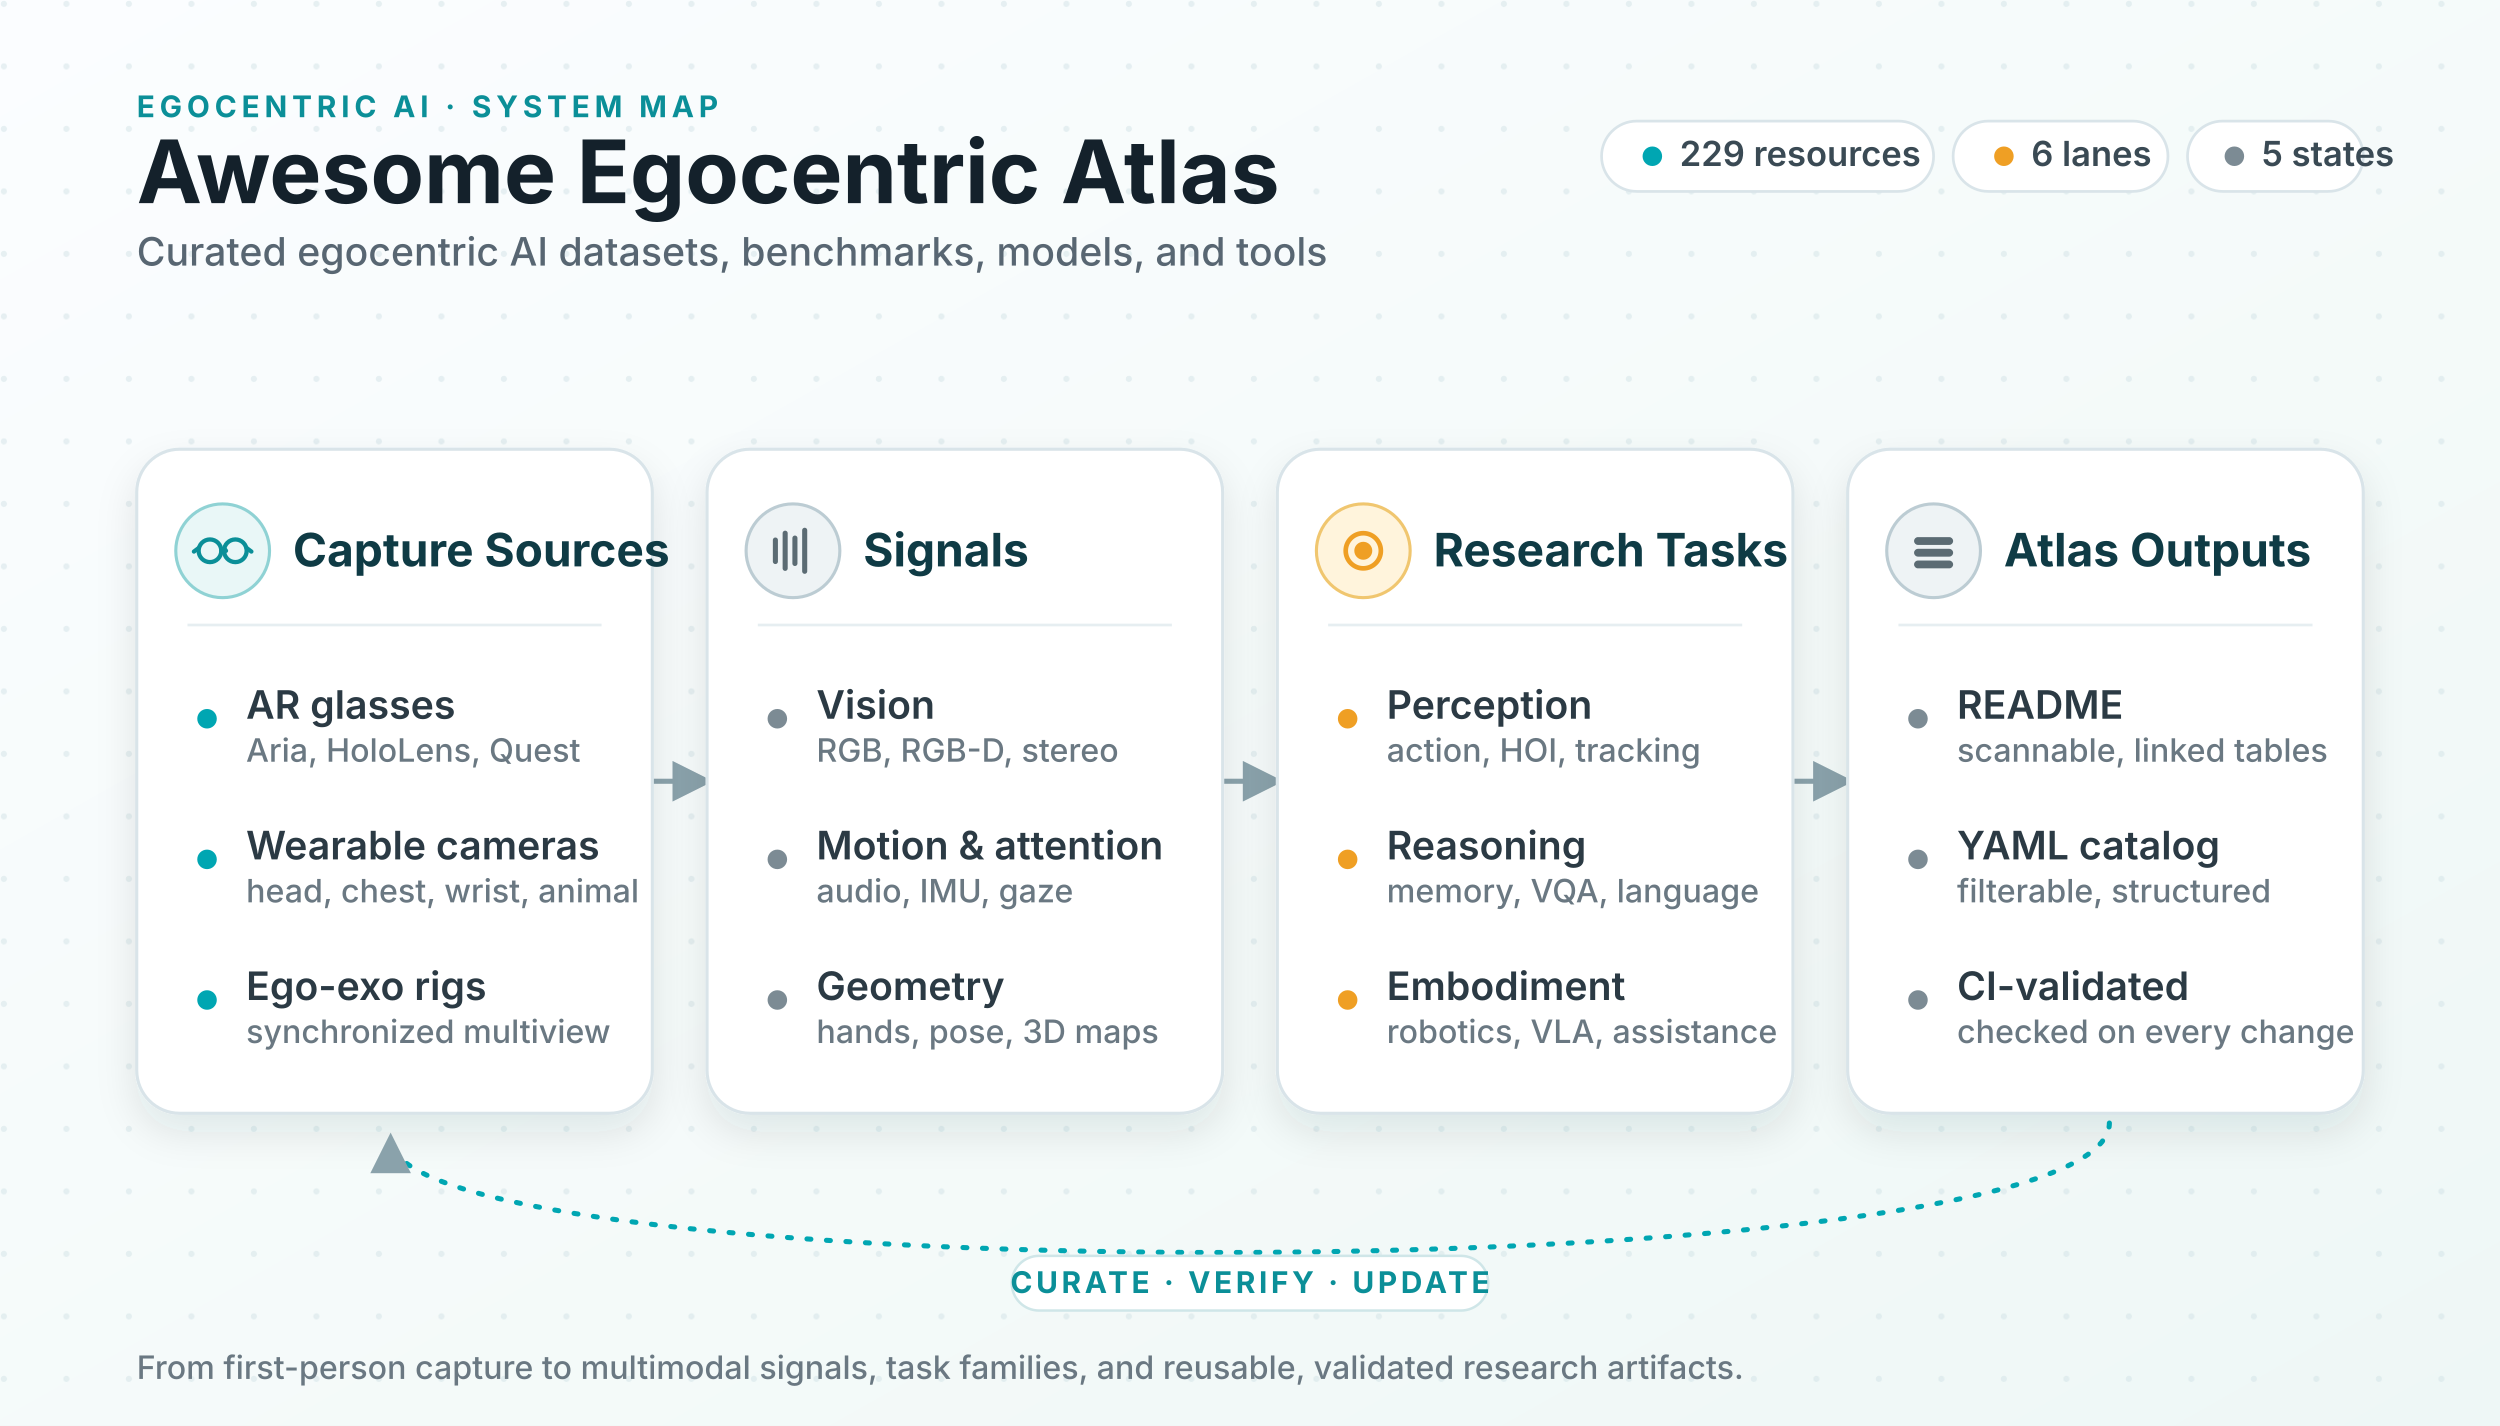
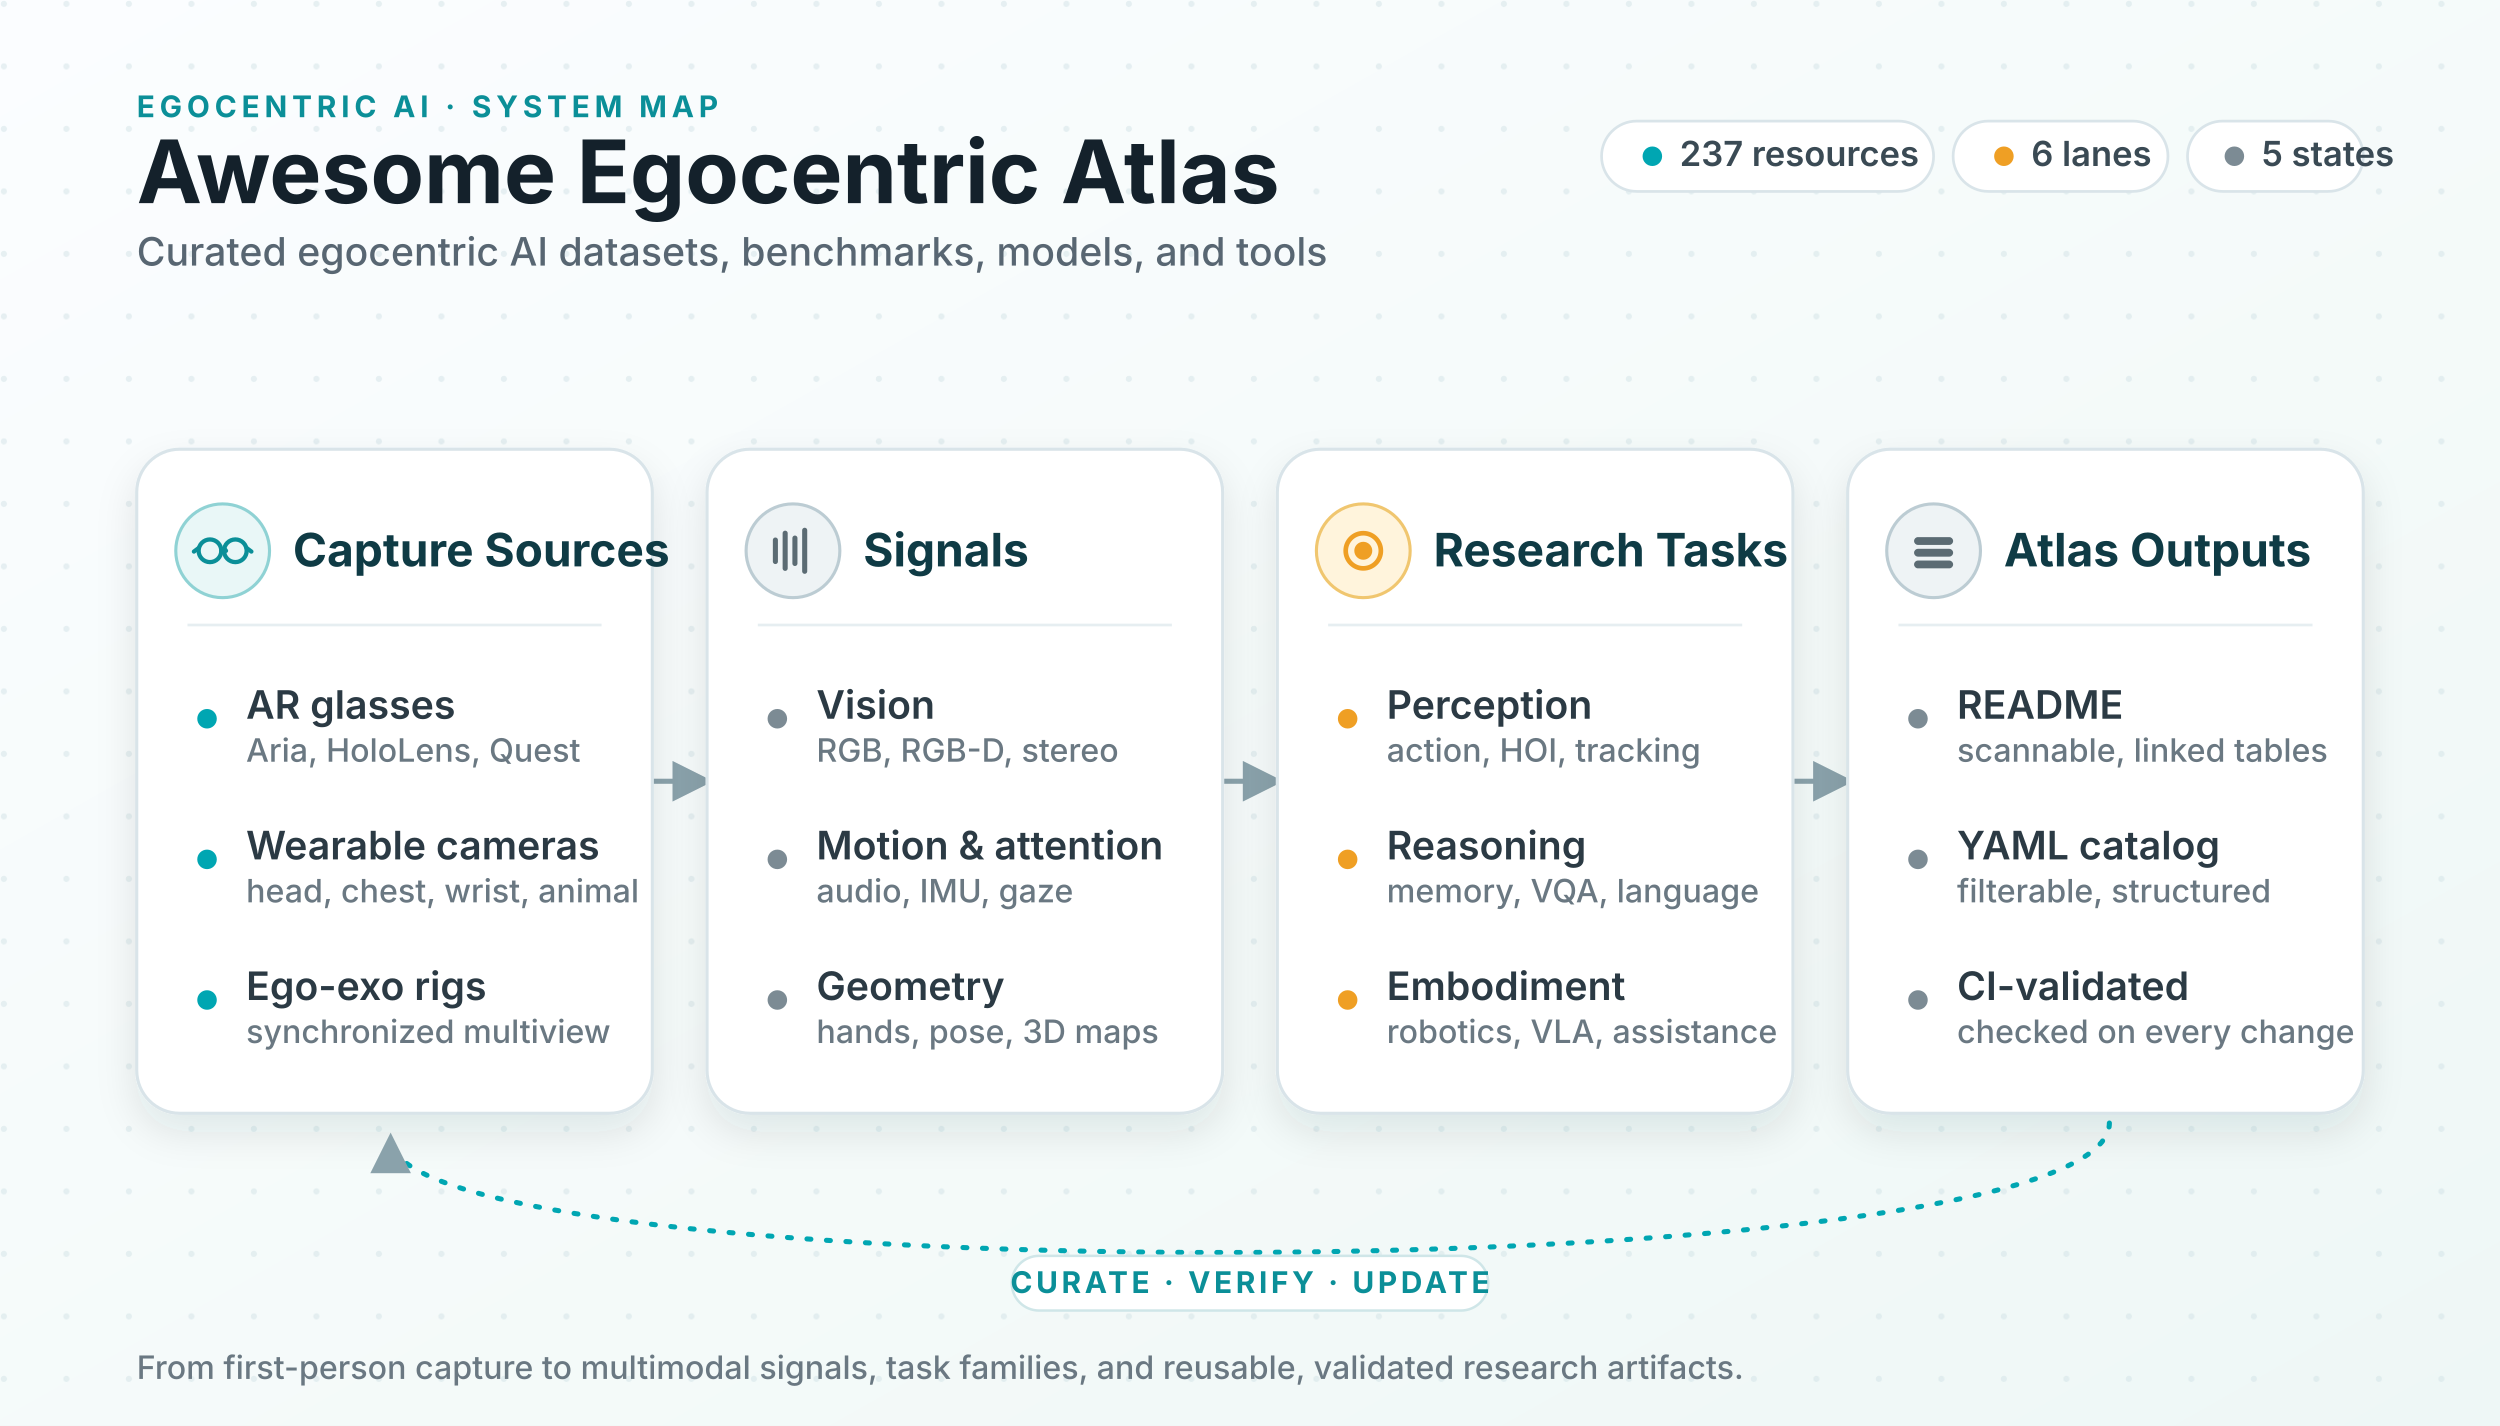
<svg xmlns="http://www.w3.org/2000/svg" viewBox="0 0 1280 730" role="img" aria-labelledby="title desc">
  <defs>
    <linearGradient id="bg" x1="0" x2="1" y1="0" y2="1">
      <stop offset="0" stop-color="#fbfdff" />
      <stop offset="0.6" stop-color="#f4faf9" />
      <stop offset="1" stop-color="#eef7f6" />
    </linearGradient>
    <pattern id="dots" width="32" height="32" patternUnits="userSpaceOnUse">
      <circle cx="2" cy="2" r="1.6" fill="#cfe0e4" opacity="0.45" />
    </pattern>
    <filter id="shadow" x="-12%" y="-12%" width="124%" height="135%">
      <feDropShadow dx="0" dy="9" stdDeviation="10" flood-color="#0f2a33" flood-opacity="0.10" />
    </filter>
    <marker id="arrow" viewBox="0 0 10 10" refX="8.5" refY="5" markerWidth="8" markerHeight="8" orient="auto-start-reverse">
      <path d="M0 0 L10 5 L0 10 z" fill="#8aa2ab" />
    </marker>
    <style>
      .ink { fill: #14212b; }
      .sub { fill: #586672; }
      .title { font: 700 44.8px system-ui, -apple-system, "Segoe UI", sans-serif; }
      .subtitle { font: 500 20.1px system-ui, -apple-system, "Segoe UI", sans-serif; }
      .kicker { font: 700 15.3px system-ui, -apple-system, "Segoe UI", sans-serif; fill: #0b8f98; letter-spacing: .16em; }
      .panel { fill: #ffffff; stroke: #d9e4e9; stroke-width: 1.6; filter: url(#shadow); }
      .ph { font: 700 23.6px system-ui, -apple-system, "Segoe UI", sans-serif; fill: #0f3b45; }
      .row { font: 600 20.1px system-ui, -apple-system, "Segoe UI", sans-serif; fill: #2b3a44; }
      .rowsub { font: 500 16.5px system-ui, -apple-system, "Segoe UI", sans-serif; fill: #6a7882; }
      .divider { stroke: #e6eef1; stroke-width: 1.4; }
      .conn { stroke: #8aa2ab; stroke-width: 2.6; fill: none; }
      .loop { stroke: #00a6b2; stroke-width: 2.6; fill: none; stroke-dasharray: 2 8; stroke-linecap: round; }
      .chip { fill: #ffffff; stroke: #d9e4e9; stroke-width: 1.4; }
      .chiptext { font: 600 17.7px system-ui, -apple-system, "Segoe UI", sans-serif; fill: #3a4a54; }
      .dotT { fill: #00a6b2; }
      .dotA { fill: #ef9f24; }
      .dotN { fill: #7c8b94; }
      .loopText { font: 700 15.3px system-ui, -apple-system, "Segoe UI", sans-serif; fill: #0b8f98; letter-spacing: .12em; }
    </style>
  </defs>
  <rect width="1280" height="730" fill="url(#bg)" />
  <rect width="1280" height="730" fill="url(#dots)" />
  <text class="kicker" x="70" y="60">EGOCENTRIC AI · SYSTEM MAP</text>
  <text class="title ink" x="70" y="104">Awesome Egocentric Atlas</text>
  <text class="subtitle sub" x="70" y="136">Curated egocentric AI datasets, benchmarks, models, and tools</text>
  <g>
    <rect class="chip" x="820" y="62" width="170" height="36" rx="18" />
    <circle class="dotT" cx="846" cy="80" r="5" />
-     <text class="chiptext" x="860" y="85">229 resources</text>
+     <text class="chiptext" x="860" y="85">237 resources</text>
    <rect class="chip" x="1000" y="62" width="110" height="36" rx="18" />
    <circle class="dotA" cx="1026" cy="80" r="5" />
    <text class="chiptext" x="1040" y="85">6 lanes</text>
    <rect class="chip" x="1120" y="62" width="90" height="36" rx="18" />
    <circle class="dotN" cx="1144" cy="80" r="5" />
    <text class="chiptext" x="1158" y="85">5 states</text>
  </g>
  <line class="conn" x1="334" y1="400" x2="362" y2="400" marker-end="url(#arrow)" />
  <line class="conn" x1="626" y1="400" x2="654" y2="400" marker-end="url(#arrow)" />
  <line class="conn" x1="918" y1="400" x2="946" y2="400" marker-end="url(#arrow)" />
  <g transform="translate(70 230)">
    <rect class="panel" width="264" height="340" rx="22" />
    <circle cx="44" cy="52" r="24" fill="#e9f7f7" stroke="#8fd2d4" stroke-width="1.6" />
    <g stroke="#0b8f98" stroke-width="2.2" fill="none" stroke-linecap="round">
      <circle cx="37.5" cy="52" r="5.8" />
      <circle cx="50.5" cy="52" r="5.8" />
      <path d="M43.3 52 q1.2 -2 2.4 0" />
      <path d="M31.7 50.6 l-2.4 1.8 M56.3 50.6 l2.4 1.8" />
    </g>
    <text class="ph" x="80" y="60">Capture Sources</text>
    <line class="divider" x1="26" y1="90" x2="238" y2="90" />
    <circle class="dotT" cx="36" cy="138" r="5" />
    <text class="row" x="56" y="138">AR glasses</text>
    <text class="rowsub" x="56" y="160">Aria, HoloLens, Quest</text>
    <circle class="dotT" cx="36" cy="210" r="5" />
    <text class="row" x="56" y="210">Wearable cameras</text>
    <text class="rowsub" x="56" y="232">head, chest, wrist, animal</text>
    <circle class="dotT" cx="36" cy="282" r="5" />
    <text class="row" x="56" y="282">Ego-exo rigs</text>
    <text class="rowsub" x="56" y="304">synchronized multiview</text>
  </g>
  <g transform="translate(362 230)">
    <rect class="panel" width="264" height="340" rx="22" />
    <circle cx="44" cy="52" r="24" fill="#eef3f5" stroke="#bcccd3" stroke-width="1.6" />
    <g stroke="#5b6b73" stroke-width="2.6" stroke-linecap="round">
      <line x1="35" y1="57.5" x2="35" y2="46.5" />
      <line x1="40" y1="61" x2="40" y2="43" />
      <line x1="45" y1="58.5" x2="45" y2="45.5" />
      <line x1="50" y1="62.5" x2="50" y2="41.5" />
    </g>
    <text class="ph" x="80" y="60">Signals</text>
    <line class="divider" x1="26" y1="90" x2="238" y2="90" />
    <circle class="dotN" cx="36" cy="138" r="5" />
    <text class="row" x="56" y="138">Vision</text>
    <text class="rowsub" x="56" y="160">RGB, RGB-D, stereo</text>
    <circle class="dotN" cx="36" cy="210" r="5" />
    <text class="row" x="56" y="210">Motion &amp; attention</text>
    <text class="rowsub" x="56" y="232">audio, IMU, gaze</text>
    <circle class="dotN" cx="36" cy="282" r="5" />
    <text class="row" x="56" y="282">Geometry</text>
    <text class="rowsub" x="56" y="304">hands, pose, 3D maps</text>
  </g>
  <g transform="translate(654 230)">
    <rect class="panel" width="264" height="340" rx="22" />
    <circle cx="44" cy="52" r="24" fill="#fff4dc" stroke="#f0c66f" stroke-width="1.6" />
    <g stroke="#ef9f24" stroke-width="2.4" fill="none">
      <circle cx="44" cy="52" r="9" />
      <circle cx="44" cy="52" r="3.4" fill="#ef9f24" />
    </g>
    <text class="ph" x="80" y="60">Research Tasks</text>
    <line class="divider" x1="26" y1="90" x2="238" y2="90" />
    <circle class="dotA" cx="36" cy="138" r="5" />
    <text class="row" x="56" y="138">Perception</text>
    <text class="rowsub" x="56" y="160">action, HOI, tracking</text>
    <circle class="dotA" cx="36" cy="210" r="5" />
    <text class="row" x="56" y="210">Reasoning</text>
    <text class="rowsub" x="56" y="232">memory, VQA, language</text>
    <circle class="dotA" cx="36" cy="282" r="5" />
    <text class="row" x="56" y="282">Embodiment</text>
    <text class="rowsub" x="56" y="304">robotics, VLA, assistance</text>
  </g>
  <g transform="translate(946 230)">
    <rect class="panel" width="264" height="340" rx="22" />
    <circle cx="44" cy="52" r="24" fill="#eef3f5" stroke="#bcccd3" stroke-width="1.6" />
    <g fill="#5b6b73">
      <rect x="34" y="45" width="20" height="4" rx="2" />
      <rect x="34" y="51" width="20" height="4" rx="2" />
      <rect x="34" y="57" width="20" height="4" rx="2" />
    </g>
    <text class="ph" x="80" y="60">Atlas Outputs</text>
    <line class="divider" x1="26" y1="90" x2="238" y2="90" />
    <circle class="dotN" cx="36" cy="138" r="5" />
    <text class="row" x="56" y="138">README</text>
    <text class="rowsub" x="56" y="160">scannable, linked tables</text>
    <circle class="dotN" cx="36" cy="210" r="5" />
    <text class="row" x="56" y="210">YAML catalog</text>
    <text class="rowsub" x="56" y="232">filterable, structured</text>
    <circle class="dotN" cx="36" cy="282" r="5" />
    <text class="row" x="56" y="282">CI-validated</text>
    <text class="rowsub" x="56" y="304">checked on every change</text>
  </g>
  <path class="loop" d="M1080 575 C1080 662 200 662 200 583" marker-end="url(#arrow)" />
  <rect x="518" y="643" width="244" height="28" rx="14" fill="#ffffff" stroke="#cfe6e8" stroke-width="1.3" />
  <text class="loopText" x="640" y="662" text-anchor="middle">CURATE · VERIFY · UPDATE</text>
  <text class="rowsub" x="70" y="706" font-size="15">From first-person capture to multimodal signals, task families, and reusable, validated research artifacts.</text>
</svg>
